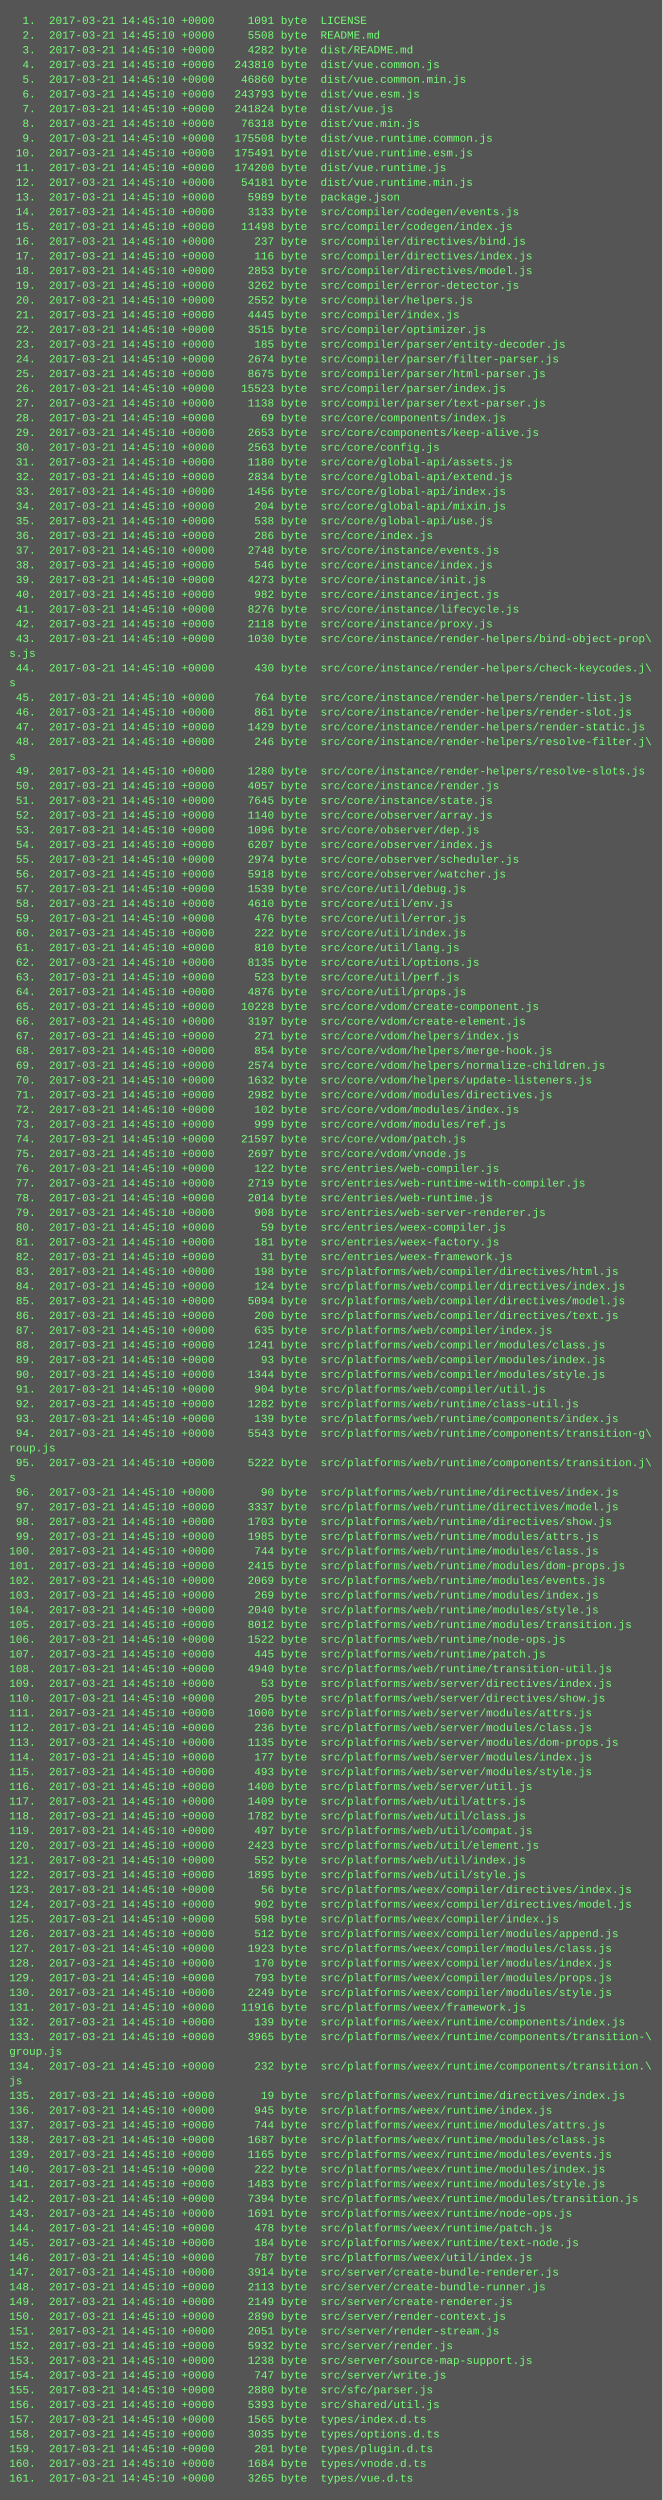
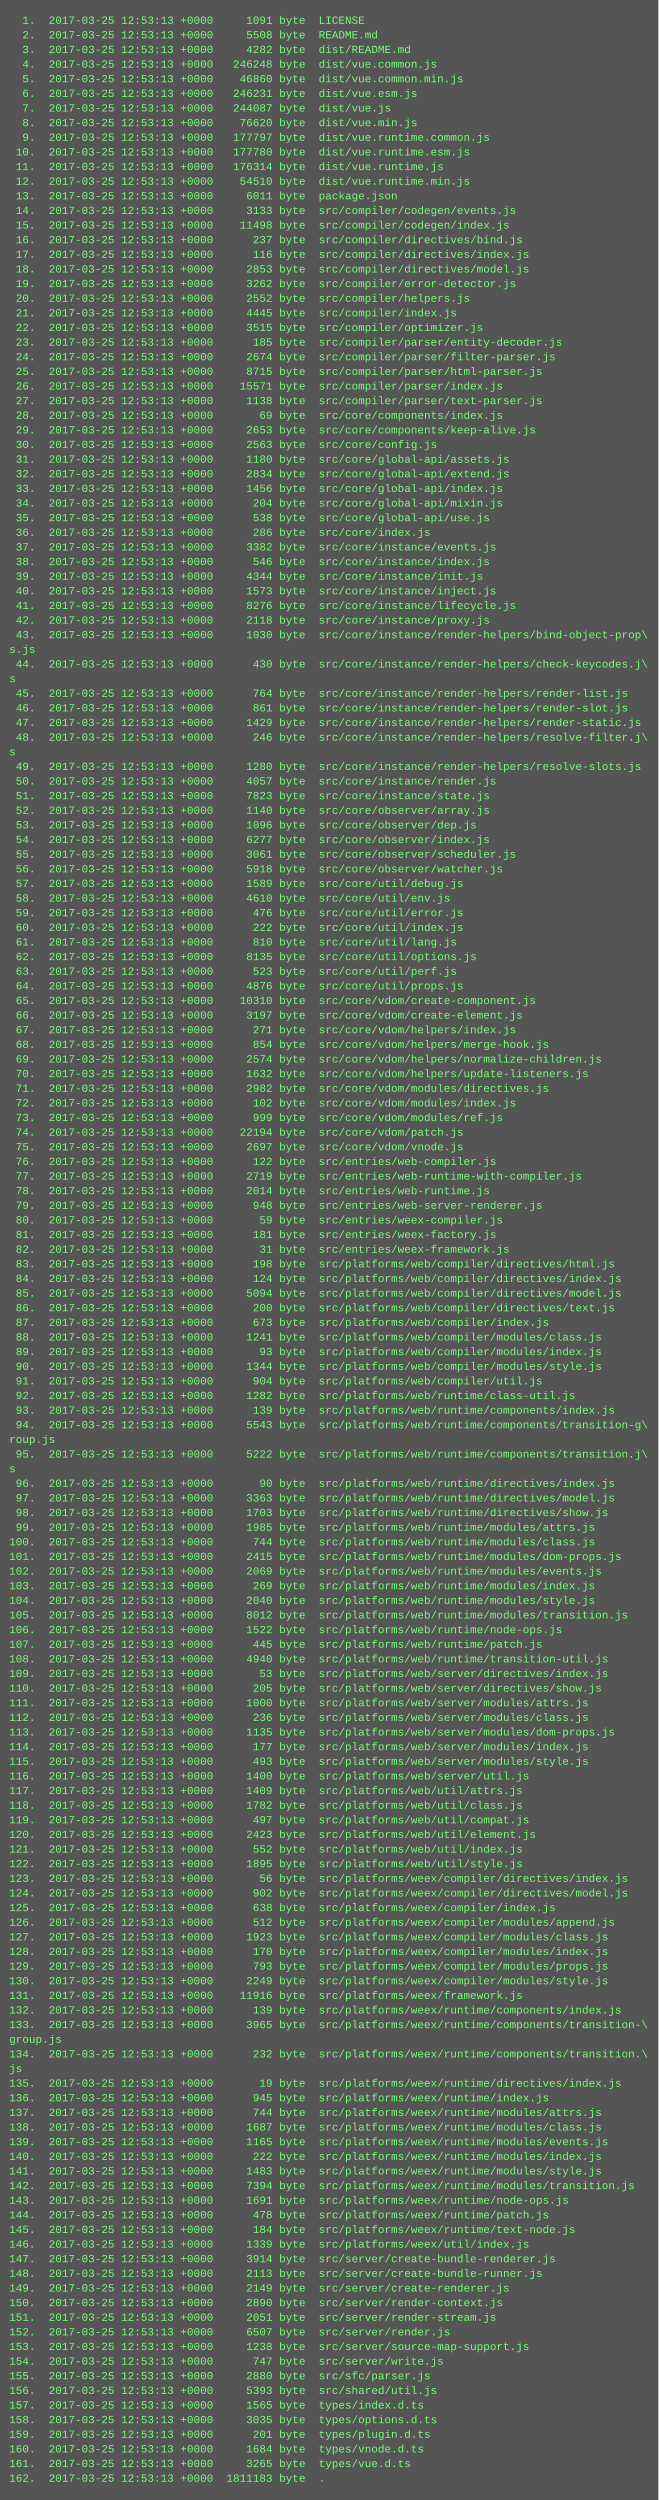
- <svg xmlns="http://www.w3.org/2000/svg" height="2718" width="720">
-   <rect height="2718" fill="#555" width="720" />
+ <svg xmlns="http://www.w3.org/2000/svg" height="2734" width="720">
+   <rect height="2734" fill="#555" width="720" />
  <text fill="#7f7" font-family="Courier New" font-size="12" xml:space="preserve">
-     <tspan x="10" y="26">  1.  2017-03-21 14:45:10 +0000     1091 byte  LICENSE</tspan>
-     <tspan x="10" y="42">  2.  2017-03-21 14:45:10 +0000     5508 byte  README.md</tspan>
-     <tspan x="10" y="58">  3.  2017-03-21 14:45:10 +0000     4282 byte  dist/README.md</tspan>
-     <tspan x="10" y="74">  4.  2017-03-21 14:45:10 +0000   243810 byte  dist/vue.common.js</tspan>
-     <tspan x="10" y="90">  5.  2017-03-21 14:45:10 +0000    46860 byte  dist/vue.common.min.js</tspan>
-     <tspan x="10" y="106">  6.  2017-03-21 14:45:10 +0000   243793 byte  dist/vue.esm.js</tspan>
-     <tspan x="10" y="122">  7.  2017-03-21 14:45:10 +0000   241824 byte  dist/vue.js</tspan>
-     <tspan x="10" y="138">  8.  2017-03-21 14:45:10 +0000    76318 byte  dist/vue.min.js</tspan>
-     <tspan x="10" y="154">  9.  2017-03-21 14:45:10 +0000   175508 byte  dist/vue.runtime.common.js</tspan>
-     <tspan x="10" y="170"> 10.  2017-03-21 14:45:10 +0000   175491 byte  dist/vue.runtime.esm.js</tspan>
-     <tspan x="10" y="186"> 11.  2017-03-21 14:45:10 +0000   174200 byte  dist/vue.runtime.js</tspan>
-     <tspan x="10" y="202"> 12.  2017-03-21 14:45:10 +0000    54181 byte  dist/vue.runtime.min.js</tspan>
-     <tspan x="10" y="218"> 13.  2017-03-21 14:45:10 +0000     5989 byte  package.json</tspan>
-     <tspan x="10" y="234"> 14.  2017-03-21 14:45:10 +0000     3133 byte  src/compiler/codegen/events.js</tspan>
-     <tspan x="10" y="250"> 15.  2017-03-21 14:45:10 +0000    11498 byte  src/compiler/codegen/index.js</tspan>
-     <tspan x="10" y="266"> 16.  2017-03-21 14:45:10 +0000      237 byte  src/compiler/directives/bind.js</tspan>
-     <tspan x="10" y="282"> 17.  2017-03-21 14:45:10 +0000      116 byte  src/compiler/directives/index.js</tspan>
-     <tspan x="10" y="298"> 18.  2017-03-21 14:45:10 +0000     2853 byte  src/compiler/directives/model.js</tspan>
-     <tspan x="10" y="314"> 19.  2017-03-21 14:45:10 +0000     3262 byte  src/compiler/error-detector.js</tspan>
-     <tspan x="10" y="330"> 20.  2017-03-21 14:45:10 +0000     2552 byte  src/compiler/helpers.js</tspan>
-     <tspan x="10" y="346"> 21.  2017-03-21 14:45:10 +0000     4445 byte  src/compiler/index.js</tspan>
-     <tspan x="10" y="362"> 22.  2017-03-21 14:45:10 +0000     3515 byte  src/compiler/optimizer.js</tspan>
-     <tspan x="10" y="378"> 23.  2017-03-21 14:45:10 +0000      185 byte  src/compiler/parser/entity-decoder.js</tspan>
-     <tspan x="10" y="394"> 24.  2017-03-21 14:45:10 +0000     2674 byte  src/compiler/parser/filter-parser.js</tspan>
-     <tspan x="10" y="410"> 25.  2017-03-21 14:45:10 +0000     8675 byte  src/compiler/parser/html-parser.js</tspan>
-     <tspan x="10" y="426"> 26.  2017-03-21 14:45:10 +0000    15523 byte  src/compiler/parser/index.js</tspan>
-     <tspan x="10" y="442"> 27.  2017-03-21 14:45:10 +0000     1138 byte  src/compiler/parser/text-parser.js</tspan>
-     <tspan x="10" y="458"> 28.  2017-03-21 14:45:10 +0000       69 byte  src/core/components/index.js</tspan>
-     <tspan x="10" y="474"> 29.  2017-03-21 14:45:10 +0000     2653 byte  src/core/components/keep-alive.js</tspan>
-     <tspan x="10" y="490"> 30.  2017-03-21 14:45:10 +0000     2563 byte  src/core/config.js</tspan>
-     <tspan x="10" y="506"> 31.  2017-03-21 14:45:10 +0000     1180 byte  src/core/global-api/assets.js</tspan>
-     <tspan x="10" y="522"> 32.  2017-03-21 14:45:10 +0000     2834 byte  src/core/global-api/extend.js</tspan>
-     <tspan x="10" y="538"> 33.  2017-03-21 14:45:10 +0000     1456 byte  src/core/global-api/index.js</tspan>
-     <tspan x="10" y="554"> 34.  2017-03-21 14:45:10 +0000      204 byte  src/core/global-api/mixin.js</tspan>
-     <tspan x="10" y="570"> 35.  2017-03-21 14:45:10 +0000      538 byte  src/core/global-api/use.js</tspan>
-     <tspan x="10" y="586"> 36.  2017-03-21 14:45:10 +0000      286 byte  src/core/index.js</tspan>
-     <tspan x="10" y="602"> 37.  2017-03-21 14:45:10 +0000     2748 byte  src/core/instance/events.js</tspan>
-     <tspan x="10" y="618"> 38.  2017-03-21 14:45:10 +0000      546 byte  src/core/instance/index.js</tspan>
-     <tspan x="10" y="634"> 39.  2017-03-21 14:45:10 +0000     4273 byte  src/core/instance/init.js</tspan>
-     <tspan x="10" y="650"> 40.  2017-03-21 14:45:10 +0000      982 byte  src/core/instance/inject.js</tspan>
-     <tspan x="10" y="666"> 41.  2017-03-21 14:45:10 +0000     8276 byte  src/core/instance/lifecycle.js</tspan>
-     <tspan x="10" y="682"> 42.  2017-03-21 14:45:10 +0000     2118 byte  src/core/instance/proxy.js</tspan>
-     <tspan x="10" y="698"> 43.  2017-03-21 14:45:10 +0000     1030 byte  src/core/instance/render-helpers/bind-object-prop\</tspan>
+     <tspan x="10" y="26">  1.  2017-03-25 12:53:13 +0000     1091 byte  LICENSE</tspan>
+     <tspan x="10" y="42">  2.  2017-03-25 12:53:13 +0000     5508 byte  README.md</tspan>
+     <tspan x="10" y="58">  3.  2017-03-25 12:53:13 +0000     4282 byte  dist/README.md</tspan>
+     <tspan x="10" y="74">  4.  2017-03-25 12:53:13 +0000   246248 byte  dist/vue.common.js</tspan>
+     <tspan x="10" y="90">  5.  2017-03-25 12:53:13 +0000    46860 byte  dist/vue.common.min.js</tspan>
+     <tspan x="10" y="106">  6.  2017-03-25 12:53:13 +0000   246231 byte  dist/vue.esm.js</tspan>
+     <tspan x="10" y="122">  7.  2017-03-25 12:53:13 +0000   244087 byte  dist/vue.js</tspan>
+     <tspan x="10" y="138">  8.  2017-03-25 12:53:13 +0000    76620 byte  dist/vue.min.js</tspan>
+     <tspan x="10" y="154">  9.  2017-03-25 12:53:13 +0000   177797 byte  dist/vue.runtime.common.js</tspan>
+     <tspan x="10" y="170"> 10.  2017-03-25 12:53:13 +0000   177780 byte  dist/vue.runtime.esm.js</tspan>
+     <tspan x="10" y="186"> 11.  2017-03-25 12:53:13 +0000   176314 byte  dist/vue.runtime.js</tspan>
+     <tspan x="10" y="202"> 12.  2017-03-25 12:53:13 +0000    54510 byte  dist/vue.runtime.min.js</tspan>
+     <tspan x="10" y="218"> 13.  2017-03-25 12:53:13 +0000     6011 byte  package.json</tspan>
+     <tspan x="10" y="234"> 14.  2017-03-25 12:53:13 +0000     3133 byte  src/compiler/codegen/events.js</tspan>
+     <tspan x="10" y="250"> 15.  2017-03-25 12:53:13 +0000    11498 byte  src/compiler/codegen/index.js</tspan>
+     <tspan x="10" y="266"> 16.  2017-03-25 12:53:13 +0000      237 byte  src/compiler/directives/bind.js</tspan>
+     <tspan x="10" y="282"> 17.  2017-03-25 12:53:13 +0000      116 byte  src/compiler/directives/index.js</tspan>
+     <tspan x="10" y="298"> 18.  2017-03-25 12:53:13 +0000     2853 byte  src/compiler/directives/model.js</tspan>
+     <tspan x="10" y="314"> 19.  2017-03-25 12:53:13 +0000     3262 byte  src/compiler/error-detector.js</tspan>
+     <tspan x="10" y="330"> 20.  2017-03-25 12:53:13 +0000     2552 byte  src/compiler/helpers.js</tspan>
+     <tspan x="10" y="346"> 21.  2017-03-25 12:53:13 +0000     4445 byte  src/compiler/index.js</tspan>
+     <tspan x="10" y="362"> 22.  2017-03-25 12:53:13 +0000     3515 byte  src/compiler/optimizer.js</tspan>
+     <tspan x="10" y="378"> 23.  2017-03-25 12:53:13 +0000      185 byte  src/compiler/parser/entity-decoder.js</tspan>
+     <tspan x="10" y="394"> 24.  2017-03-25 12:53:13 +0000     2674 byte  src/compiler/parser/filter-parser.js</tspan>
+     <tspan x="10" y="410"> 25.  2017-03-25 12:53:13 +0000     8715 byte  src/compiler/parser/html-parser.js</tspan>
+     <tspan x="10" y="426"> 26.  2017-03-25 12:53:13 +0000    15571 byte  src/compiler/parser/index.js</tspan>
+     <tspan x="10" y="442"> 27.  2017-03-25 12:53:13 +0000     1138 byte  src/compiler/parser/text-parser.js</tspan>
+     <tspan x="10" y="458"> 28.  2017-03-25 12:53:13 +0000       69 byte  src/core/components/index.js</tspan>
+     <tspan x="10" y="474"> 29.  2017-03-25 12:53:13 +0000     2653 byte  src/core/components/keep-alive.js</tspan>
+     <tspan x="10" y="490"> 30.  2017-03-25 12:53:13 +0000     2563 byte  src/core/config.js</tspan>
+     <tspan x="10" y="506"> 31.  2017-03-25 12:53:13 +0000     1180 byte  src/core/global-api/assets.js</tspan>
+     <tspan x="10" y="522"> 32.  2017-03-25 12:53:13 +0000     2834 byte  src/core/global-api/extend.js</tspan>
+     <tspan x="10" y="538"> 33.  2017-03-25 12:53:13 +0000     1456 byte  src/core/global-api/index.js</tspan>
+     <tspan x="10" y="554"> 34.  2017-03-25 12:53:13 +0000      204 byte  src/core/global-api/mixin.js</tspan>
+     <tspan x="10" y="570"> 35.  2017-03-25 12:53:13 +0000      538 byte  src/core/global-api/use.js</tspan>
+     <tspan x="10" y="586"> 36.  2017-03-25 12:53:13 +0000      286 byte  src/core/index.js</tspan>
+     <tspan x="10" y="602"> 37.  2017-03-25 12:53:13 +0000     3382 byte  src/core/instance/events.js</tspan>
+     <tspan x="10" y="618"> 38.  2017-03-25 12:53:13 +0000      546 byte  src/core/instance/index.js</tspan>
+     <tspan x="10" y="634"> 39.  2017-03-25 12:53:13 +0000     4344 byte  src/core/instance/init.js</tspan>
+     <tspan x="10" y="650"> 40.  2017-03-25 12:53:13 +0000     1573 byte  src/core/instance/inject.js</tspan>
+     <tspan x="10" y="666"> 41.  2017-03-25 12:53:13 +0000     8276 byte  src/core/instance/lifecycle.js</tspan>
+     <tspan x="10" y="682"> 42.  2017-03-25 12:53:13 +0000     2118 byte  src/core/instance/proxy.js</tspan>
+     <tspan x="10" y="698"> 43.  2017-03-25 12:53:13 +0000     1030 byte  src/core/instance/render-helpers/bind-object-prop\</tspan>
    <tspan x="10" y="714">s.js</tspan>
-     <tspan x="10" y="730"> 44.  2017-03-21 14:45:10 +0000      430 byte  src/core/instance/render-helpers/check-keycodes.j\</tspan>
+     <tspan x="10" y="730"> 44.  2017-03-25 12:53:13 +0000      430 byte  src/core/instance/render-helpers/check-keycodes.j\</tspan>
    <tspan x="10" y="746">s</tspan>
-     <tspan x="10" y="762"> 45.  2017-03-21 14:45:10 +0000      764 byte  src/core/instance/render-helpers/render-list.js</tspan>
-     <tspan x="10" y="778"> 46.  2017-03-21 14:45:10 +0000      861 byte  src/core/instance/render-helpers/render-slot.js</tspan>
-     <tspan x="10" y="794"> 47.  2017-03-21 14:45:10 +0000     1429 byte  src/core/instance/render-helpers/render-static.js</tspan>
-     <tspan x="10" y="810"> 48.  2017-03-21 14:45:10 +0000      246 byte  src/core/instance/render-helpers/resolve-filter.j\</tspan>
+     <tspan x="10" y="762"> 45.  2017-03-25 12:53:13 +0000      764 byte  src/core/instance/render-helpers/render-list.js</tspan>
+     <tspan x="10" y="778"> 46.  2017-03-25 12:53:13 +0000      861 byte  src/core/instance/render-helpers/render-slot.js</tspan>
+     <tspan x="10" y="794"> 47.  2017-03-25 12:53:13 +0000     1429 byte  src/core/instance/render-helpers/render-static.js</tspan>
+     <tspan x="10" y="810"> 48.  2017-03-25 12:53:13 +0000      246 byte  src/core/instance/render-helpers/resolve-filter.j\</tspan>
    <tspan x="10" y="826">s</tspan>
-     <tspan x="10" y="842"> 49.  2017-03-21 14:45:10 +0000     1280 byte  src/core/instance/render-helpers/resolve-slots.js</tspan>
-     <tspan x="10" y="858"> 50.  2017-03-21 14:45:10 +0000     4057 byte  src/core/instance/render.js</tspan>
-     <tspan x="10" y="874"> 51.  2017-03-21 14:45:10 +0000     7645 byte  src/core/instance/state.js</tspan>
-     <tspan x="10" y="890"> 52.  2017-03-21 14:45:10 +0000     1140 byte  src/core/observer/array.js</tspan>
-     <tspan x="10" y="906"> 53.  2017-03-21 14:45:10 +0000     1096 byte  src/core/observer/dep.js</tspan>
-     <tspan x="10" y="922"> 54.  2017-03-21 14:45:10 +0000     6207 byte  src/core/observer/index.js</tspan>
-     <tspan x="10" y="938"> 55.  2017-03-21 14:45:10 +0000     2974 byte  src/core/observer/scheduler.js</tspan>
-     <tspan x="10" y="954"> 56.  2017-03-21 14:45:10 +0000     5918 byte  src/core/observer/watcher.js</tspan>
-     <tspan x="10" y="970"> 57.  2017-03-21 14:45:10 +0000     1539 byte  src/core/util/debug.js</tspan>
-     <tspan x="10" y="986"> 58.  2017-03-21 14:45:10 +0000     4610 byte  src/core/util/env.js</tspan>
-     <tspan x="10" y="1002"> 59.  2017-03-21 14:45:10 +0000      476 byte  src/core/util/error.js</tspan>
-     <tspan x="10" y="1018"> 60.  2017-03-21 14:45:10 +0000      222 byte  src/core/util/index.js</tspan>
-     <tspan x="10" y="1034"> 61.  2017-03-21 14:45:10 +0000      810 byte  src/core/util/lang.js</tspan>
-     <tspan x="10" y="1050"> 62.  2017-03-21 14:45:10 +0000     8135 byte  src/core/util/options.js</tspan>
-     <tspan x="10" y="1066"> 63.  2017-03-21 14:45:10 +0000      523 byte  src/core/util/perf.js</tspan>
-     <tspan x="10" y="1082"> 64.  2017-03-21 14:45:10 +0000     4876 byte  src/core/util/props.js</tspan>
-     <tspan x="10" y="1098"> 65.  2017-03-21 14:45:10 +0000    10228 byte  src/core/vdom/create-component.js</tspan>
-     <tspan x="10" y="1114"> 66.  2017-03-21 14:45:10 +0000     3197 byte  src/core/vdom/create-element.js</tspan>
-     <tspan x="10" y="1130"> 67.  2017-03-21 14:45:10 +0000      271 byte  src/core/vdom/helpers/index.js</tspan>
-     <tspan x="10" y="1146"> 68.  2017-03-21 14:45:10 +0000      854 byte  src/core/vdom/helpers/merge-hook.js</tspan>
-     <tspan x="10" y="1162"> 69.  2017-03-21 14:45:10 +0000     2574 byte  src/core/vdom/helpers/normalize-children.js</tspan>
-     <tspan x="10" y="1178"> 70.  2017-03-21 14:45:10 +0000     1632 byte  src/core/vdom/helpers/update-listeners.js</tspan>
-     <tspan x="10" y="1194"> 71.  2017-03-21 14:45:10 +0000     2982 byte  src/core/vdom/modules/directives.js</tspan>
-     <tspan x="10" y="1210"> 72.  2017-03-21 14:45:10 +0000      102 byte  src/core/vdom/modules/index.js</tspan>
-     <tspan x="10" y="1226"> 73.  2017-03-21 14:45:10 +0000      999 byte  src/core/vdom/modules/ref.js</tspan>
-     <tspan x="10" y="1242"> 74.  2017-03-21 14:45:10 +0000    21597 byte  src/core/vdom/patch.js</tspan>
-     <tspan x="10" y="1258"> 75.  2017-03-21 14:45:10 +0000     2697 byte  src/core/vdom/vnode.js</tspan>
-     <tspan x="10" y="1274"> 76.  2017-03-21 14:45:10 +0000      122 byte  src/entries/web-compiler.js</tspan>
-     <tspan x="10" y="1290"> 77.  2017-03-21 14:45:10 +0000     2719 byte  src/entries/web-runtime-with-compiler.js</tspan>
-     <tspan x="10" y="1306"> 78.  2017-03-21 14:45:10 +0000     2014 byte  src/entries/web-runtime.js</tspan>
-     <tspan x="10" y="1322"> 79.  2017-03-21 14:45:10 +0000      908 byte  src/entries/web-server-renderer.js</tspan>
-     <tspan x="10" y="1338"> 80.  2017-03-21 14:45:10 +0000       59 byte  src/entries/weex-compiler.js</tspan>
-     <tspan x="10" y="1354"> 81.  2017-03-21 14:45:10 +0000      181 byte  src/entries/weex-factory.js</tspan>
-     <tspan x="10" y="1370"> 82.  2017-03-21 14:45:10 +0000       31 byte  src/entries/weex-framework.js</tspan>
-     <tspan x="10" y="1386"> 83.  2017-03-21 14:45:10 +0000      198 byte  src/platforms/web/compiler/directives/html.js</tspan>
-     <tspan x="10" y="1402"> 84.  2017-03-21 14:45:10 +0000      124 byte  src/platforms/web/compiler/directives/index.js</tspan>
-     <tspan x="10" y="1418"> 85.  2017-03-21 14:45:10 +0000     5094 byte  src/platforms/web/compiler/directives/model.js</tspan>
-     <tspan x="10" y="1434"> 86.  2017-03-21 14:45:10 +0000      200 byte  src/platforms/web/compiler/directives/text.js</tspan>
-     <tspan x="10" y="1450"> 87.  2017-03-21 14:45:10 +0000      635 byte  src/platforms/web/compiler/index.js</tspan>
-     <tspan x="10" y="1466"> 88.  2017-03-21 14:45:10 +0000     1241 byte  src/platforms/web/compiler/modules/class.js</tspan>
-     <tspan x="10" y="1482"> 89.  2017-03-21 14:45:10 +0000       93 byte  src/platforms/web/compiler/modules/index.js</tspan>
-     <tspan x="10" y="1498"> 90.  2017-03-21 14:45:10 +0000     1344 byte  src/platforms/web/compiler/modules/style.js</tspan>
-     <tspan x="10" y="1514"> 91.  2017-03-21 14:45:10 +0000      904 byte  src/platforms/web/compiler/util.js</tspan>
-     <tspan x="10" y="1530"> 92.  2017-03-21 14:45:10 +0000     1282 byte  src/platforms/web/runtime/class-util.js</tspan>
-     <tspan x="10" y="1546"> 93.  2017-03-21 14:45:10 +0000      139 byte  src/platforms/web/runtime/components/index.js</tspan>
-     <tspan x="10" y="1562"> 94.  2017-03-21 14:45:10 +0000     5543 byte  src/platforms/web/runtime/components/transition-g\</tspan>
+     <tspan x="10" y="842"> 49.  2017-03-25 12:53:13 +0000     1280 byte  src/core/instance/render-helpers/resolve-slots.js</tspan>
+     <tspan x="10" y="858"> 50.  2017-03-25 12:53:13 +0000     4057 byte  src/core/instance/render.js</tspan>
+     <tspan x="10" y="874"> 51.  2017-03-25 12:53:13 +0000     7823 byte  src/core/instance/state.js</tspan>
+     <tspan x="10" y="890"> 52.  2017-03-25 12:53:13 +0000     1140 byte  src/core/observer/array.js</tspan>
+     <tspan x="10" y="906"> 53.  2017-03-25 12:53:13 +0000     1096 byte  src/core/observer/dep.js</tspan>
+     <tspan x="10" y="922"> 54.  2017-03-25 12:53:13 +0000     6277 byte  src/core/observer/index.js</tspan>
+     <tspan x="10" y="938"> 55.  2017-03-25 12:53:13 +0000     3061 byte  src/core/observer/scheduler.js</tspan>
+     <tspan x="10" y="954"> 56.  2017-03-25 12:53:13 +0000     5918 byte  src/core/observer/watcher.js</tspan>
+     <tspan x="10" y="970"> 57.  2017-03-25 12:53:13 +0000     1589 byte  src/core/util/debug.js</tspan>
+     <tspan x="10" y="986"> 58.  2017-03-25 12:53:13 +0000     4610 byte  src/core/util/env.js</tspan>
+     <tspan x="10" y="1002"> 59.  2017-03-25 12:53:13 +0000      476 byte  src/core/util/error.js</tspan>
+     <tspan x="10" y="1018"> 60.  2017-03-25 12:53:13 +0000      222 byte  src/core/util/index.js</tspan>
+     <tspan x="10" y="1034"> 61.  2017-03-25 12:53:13 +0000      810 byte  src/core/util/lang.js</tspan>
+     <tspan x="10" y="1050"> 62.  2017-03-25 12:53:13 +0000     8135 byte  src/core/util/options.js</tspan>
+     <tspan x="10" y="1066"> 63.  2017-03-25 12:53:13 +0000      523 byte  src/core/util/perf.js</tspan>
+     <tspan x="10" y="1082"> 64.  2017-03-25 12:53:13 +0000     4876 byte  src/core/util/props.js</tspan>
+     <tspan x="10" y="1098"> 65.  2017-03-25 12:53:13 +0000    10310 byte  src/core/vdom/create-component.js</tspan>
+     <tspan x="10" y="1114"> 66.  2017-03-25 12:53:13 +0000     3197 byte  src/core/vdom/create-element.js</tspan>
+     <tspan x="10" y="1130"> 67.  2017-03-25 12:53:13 +0000      271 byte  src/core/vdom/helpers/index.js</tspan>
+     <tspan x="10" y="1146"> 68.  2017-03-25 12:53:13 +0000      854 byte  src/core/vdom/helpers/merge-hook.js</tspan>
+     <tspan x="10" y="1162"> 69.  2017-03-25 12:53:13 +0000     2574 byte  src/core/vdom/helpers/normalize-children.js</tspan>
+     <tspan x="10" y="1178"> 70.  2017-03-25 12:53:13 +0000     1632 byte  src/core/vdom/helpers/update-listeners.js</tspan>
+     <tspan x="10" y="1194"> 71.  2017-03-25 12:53:13 +0000     2982 byte  src/core/vdom/modules/directives.js</tspan>
+     <tspan x="10" y="1210"> 72.  2017-03-25 12:53:13 +0000      102 byte  src/core/vdom/modules/index.js</tspan>
+     <tspan x="10" y="1226"> 73.  2017-03-25 12:53:13 +0000      999 byte  src/core/vdom/modules/ref.js</tspan>
+     <tspan x="10" y="1242"> 74.  2017-03-25 12:53:13 +0000    22194 byte  src/core/vdom/patch.js</tspan>
+     <tspan x="10" y="1258"> 75.  2017-03-25 12:53:13 +0000     2697 byte  src/core/vdom/vnode.js</tspan>
+     <tspan x="10" y="1274"> 76.  2017-03-25 12:53:13 +0000      122 byte  src/entries/web-compiler.js</tspan>
+     <tspan x="10" y="1290"> 77.  2017-03-25 12:53:13 +0000     2719 byte  src/entries/web-runtime-with-compiler.js</tspan>
+     <tspan x="10" y="1306"> 78.  2017-03-25 12:53:13 +0000     2014 byte  src/entries/web-runtime.js</tspan>
+     <tspan x="10" y="1322"> 79.  2017-03-25 12:53:13 +0000      948 byte  src/entries/web-server-renderer.js</tspan>
+     <tspan x="10" y="1338"> 80.  2017-03-25 12:53:13 +0000       59 byte  src/entries/weex-compiler.js</tspan>
+     <tspan x="10" y="1354"> 81.  2017-03-25 12:53:13 +0000      181 byte  src/entries/weex-factory.js</tspan>
+     <tspan x="10" y="1370"> 82.  2017-03-25 12:53:13 +0000       31 byte  src/entries/weex-framework.js</tspan>
+     <tspan x="10" y="1386"> 83.  2017-03-25 12:53:13 +0000      198 byte  src/platforms/web/compiler/directives/html.js</tspan>
+     <tspan x="10" y="1402"> 84.  2017-03-25 12:53:13 +0000      124 byte  src/platforms/web/compiler/directives/index.js</tspan>
+     <tspan x="10" y="1418"> 85.  2017-03-25 12:53:13 +0000     5094 byte  src/platforms/web/compiler/directives/model.js</tspan>
+     <tspan x="10" y="1434"> 86.  2017-03-25 12:53:13 +0000      200 byte  src/platforms/web/compiler/directives/text.js</tspan>
+     <tspan x="10" y="1450"> 87.  2017-03-25 12:53:13 +0000      673 byte  src/platforms/web/compiler/index.js</tspan>
+     <tspan x="10" y="1466"> 88.  2017-03-25 12:53:13 +0000     1241 byte  src/platforms/web/compiler/modules/class.js</tspan>
+     <tspan x="10" y="1482"> 89.  2017-03-25 12:53:13 +0000       93 byte  src/platforms/web/compiler/modules/index.js</tspan>
+     <tspan x="10" y="1498"> 90.  2017-03-25 12:53:13 +0000     1344 byte  src/platforms/web/compiler/modules/style.js</tspan>
+     <tspan x="10" y="1514"> 91.  2017-03-25 12:53:13 +0000      904 byte  src/platforms/web/compiler/util.js</tspan>
+     <tspan x="10" y="1530"> 92.  2017-03-25 12:53:13 +0000     1282 byte  src/platforms/web/runtime/class-util.js</tspan>
+     <tspan x="10" y="1546"> 93.  2017-03-25 12:53:13 +0000      139 byte  src/platforms/web/runtime/components/index.js</tspan>
+     <tspan x="10" y="1562"> 94.  2017-03-25 12:53:13 +0000     5543 byte  src/platforms/web/runtime/components/transition-g\</tspan>
    <tspan x="10" y="1578">roup.js</tspan>
-     <tspan x="10" y="1594"> 95.  2017-03-21 14:45:10 +0000     5222 byte  src/platforms/web/runtime/components/transition.j\</tspan>
+     <tspan x="10" y="1594"> 95.  2017-03-25 12:53:13 +0000     5222 byte  src/platforms/web/runtime/components/transition.j\</tspan>
    <tspan x="10" y="1610">s</tspan>
-     <tspan x="10" y="1626"> 96.  2017-03-21 14:45:10 +0000       90 byte  src/platforms/web/runtime/directives/index.js</tspan>
-     <tspan x="10" y="1642"> 97.  2017-03-21 14:45:10 +0000     3337 byte  src/platforms/web/runtime/directives/model.js</tspan>
-     <tspan x="10" y="1658"> 98.  2017-03-21 14:45:10 +0000     1703 byte  src/platforms/web/runtime/directives/show.js</tspan>
-     <tspan x="10" y="1674"> 99.  2017-03-21 14:45:10 +0000     1985 byte  src/platforms/web/runtime/modules/attrs.js</tspan>
-     <tspan x="10" y="1690">100.  2017-03-21 14:45:10 +0000      744 byte  src/platforms/web/runtime/modules/class.js</tspan>
-     <tspan x="10" y="1706">101.  2017-03-21 14:45:10 +0000     2415 byte  src/platforms/web/runtime/modules/dom-props.js</tspan>
-     <tspan x="10" y="1722">102.  2017-03-21 14:45:10 +0000     2069 byte  src/platforms/web/runtime/modules/events.js</tspan>
-     <tspan x="10" y="1738">103.  2017-03-21 14:45:10 +0000      269 byte  src/platforms/web/runtime/modules/index.js</tspan>
-     <tspan x="10" y="1754">104.  2017-03-21 14:45:10 +0000     2040 byte  src/platforms/web/runtime/modules/style.js</tspan>
-     <tspan x="10" y="1770">105.  2017-03-21 14:45:10 +0000     8012 byte  src/platforms/web/runtime/modules/transition.js</tspan>
-     <tspan x="10" y="1786">106.  2017-03-21 14:45:10 +0000     1522 byte  src/platforms/web/runtime/node-ops.js</tspan>
-     <tspan x="10" y="1802">107.  2017-03-21 14:45:10 +0000      445 byte  src/platforms/web/runtime/patch.js</tspan>
-     <tspan x="10" y="1818">108.  2017-03-21 14:45:10 +0000     4940 byte  src/platforms/web/runtime/transition-util.js</tspan>
-     <tspan x="10" y="1834">109.  2017-03-21 14:45:10 +0000       53 byte  src/platforms/web/server/directives/index.js</tspan>
-     <tspan x="10" y="1850">110.  2017-03-21 14:45:10 +0000      205 byte  src/platforms/web/server/directives/show.js</tspan>
-     <tspan x="10" y="1866">111.  2017-03-21 14:45:10 +0000     1000 byte  src/platforms/web/server/modules/attrs.js</tspan>
-     <tspan x="10" y="1882">112.  2017-03-21 14:45:10 +0000      236 byte  src/platforms/web/server/modules/class.js</tspan>
-     <tspan x="10" y="1898">113.  2017-03-21 14:45:10 +0000     1135 byte  src/platforms/web/server/modules/dom-props.js</tspan>
-     <tspan x="10" y="1914">114.  2017-03-21 14:45:10 +0000      177 byte  src/platforms/web/server/modules/index.js</tspan>
-     <tspan x="10" y="1930">115.  2017-03-21 14:45:10 +0000      493 byte  src/platforms/web/server/modules/style.js</tspan>
-     <tspan x="10" y="1946">116.  2017-03-21 14:45:10 +0000     1400 byte  src/platforms/web/server/util.js</tspan>
-     <tspan x="10" y="1962">117.  2017-03-21 14:45:10 +0000     1409 byte  src/platforms/web/util/attrs.js</tspan>
-     <tspan x="10" y="1978">118.  2017-03-21 14:45:10 +0000     1782 byte  src/platforms/web/util/class.js</tspan>
-     <tspan x="10" y="1994">119.  2017-03-21 14:45:10 +0000      497 byte  src/platforms/web/util/compat.js</tspan>
-     <tspan x="10" y="2010">120.  2017-03-21 14:45:10 +0000     2423 byte  src/platforms/web/util/element.js</tspan>
-     <tspan x="10" y="2026">121.  2017-03-21 14:45:10 +0000      552 byte  src/platforms/web/util/index.js</tspan>
-     <tspan x="10" y="2042">122.  2017-03-21 14:45:10 +0000     1895 byte  src/platforms/web/util/style.js</tspan>
-     <tspan x="10" y="2058">123.  2017-03-21 14:45:10 +0000       56 byte  src/platforms/weex/compiler/directives/index.js</tspan>
-     <tspan x="10" y="2074">124.  2017-03-21 14:45:10 +0000      902 byte  src/platforms/weex/compiler/directives/model.js</tspan>
-     <tspan x="10" y="2090">125.  2017-03-21 14:45:10 +0000      598 byte  src/platforms/weex/compiler/index.js</tspan>
-     <tspan x="10" y="2106">126.  2017-03-21 14:45:10 +0000      512 byte  src/platforms/weex/compiler/modules/append.js</tspan>
-     <tspan x="10" y="2122">127.  2017-03-21 14:45:10 +0000     1923 byte  src/platforms/weex/compiler/modules/class.js</tspan>
-     <tspan x="10" y="2138">128.  2017-03-21 14:45:10 +0000      170 byte  src/platforms/weex/compiler/modules/index.js</tspan>
-     <tspan x="10" y="2154">129.  2017-03-21 14:45:10 +0000      793 byte  src/platforms/weex/compiler/modules/props.js</tspan>
-     <tspan x="10" y="2170">130.  2017-03-21 14:45:10 +0000     2249 byte  src/platforms/weex/compiler/modules/style.js</tspan>
-     <tspan x="10" y="2186">131.  2017-03-21 14:45:10 +0000    11916 byte  src/platforms/weex/framework.js</tspan>
-     <tspan x="10" y="2202">132.  2017-03-21 14:45:10 +0000      139 byte  src/platforms/weex/runtime/components/index.js</tspan>
-     <tspan x="10" y="2218">133.  2017-03-21 14:45:10 +0000     3965 byte  src/platforms/weex/runtime/components/transition-\</tspan>
+     <tspan x="10" y="1626"> 96.  2017-03-25 12:53:13 +0000       90 byte  src/platforms/web/runtime/directives/index.js</tspan>
+     <tspan x="10" y="1642"> 97.  2017-03-25 12:53:13 +0000     3363 byte  src/platforms/web/runtime/directives/model.js</tspan>
+     <tspan x="10" y="1658"> 98.  2017-03-25 12:53:13 +0000     1703 byte  src/platforms/web/runtime/directives/show.js</tspan>
+     <tspan x="10" y="1674"> 99.  2017-03-25 12:53:13 +0000     1985 byte  src/platforms/web/runtime/modules/attrs.js</tspan>
+     <tspan x="10" y="1690">100.  2017-03-25 12:53:13 +0000      744 byte  src/platforms/web/runtime/modules/class.js</tspan>
+     <tspan x="10" y="1706">101.  2017-03-25 12:53:13 +0000     2415 byte  src/platforms/web/runtime/modules/dom-props.js</tspan>
+     <tspan x="10" y="1722">102.  2017-03-25 12:53:13 +0000     2069 byte  src/platforms/web/runtime/modules/events.js</tspan>
+     <tspan x="10" y="1738">103.  2017-03-25 12:53:13 +0000      269 byte  src/platforms/web/runtime/modules/index.js</tspan>
+     <tspan x="10" y="1754">104.  2017-03-25 12:53:13 +0000     2040 byte  src/platforms/web/runtime/modules/style.js</tspan>
+     <tspan x="10" y="1770">105.  2017-03-25 12:53:13 +0000     8012 byte  src/platforms/web/runtime/modules/transition.js</tspan>
+     <tspan x="10" y="1786">106.  2017-03-25 12:53:13 +0000     1522 byte  src/platforms/web/runtime/node-ops.js</tspan>
+     <tspan x="10" y="1802">107.  2017-03-25 12:53:13 +0000      445 byte  src/platforms/web/runtime/patch.js</tspan>
+     <tspan x="10" y="1818">108.  2017-03-25 12:53:13 +0000     4940 byte  src/platforms/web/runtime/transition-util.js</tspan>
+     <tspan x="10" y="1834">109.  2017-03-25 12:53:13 +0000       53 byte  src/platforms/web/server/directives/index.js</tspan>
+     <tspan x="10" y="1850">110.  2017-03-25 12:53:13 +0000      205 byte  src/platforms/web/server/directives/show.js</tspan>
+     <tspan x="10" y="1866">111.  2017-03-25 12:53:13 +0000     1000 byte  src/platforms/web/server/modules/attrs.js</tspan>
+     <tspan x="10" y="1882">112.  2017-03-25 12:53:13 +0000      236 byte  src/platforms/web/server/modules/class.js</tspan>
+     <tspan x="10" y="1898">113.  2017-03-25 12:53:13 +0000     1135 byte  src/platforms/web/server/modules/dom-props.js</tspan>
+     <tspan x="10" y="1914">114.  2017-03-25 12:53:13 +0000      177 byte  src/platforms/web/server/modules/index.js</tspan>
+     <tspan x="10" y="1930">115.  2017-03-25 12:53:13 +0000      493 byte  src/platforms/web/server/modules/style.js</tspan>
+     <tspan x="10" y="1946">116.  2017-03-25 12:53:13 +0000     1400 byte  src/platforms/web/server/util.js</tspan>
+     <tspan x="10" y="1962">117.  2017-03-25 12:53:13 +0000     1409 byte  src/platforms/web/util/attrs.js</tspan>
+     <tspan x="10" y="1978">118.  2017-03-25 12:53:13 +0000     1782 byte  src/platforms/web/util/class.js</tspan>
+     <tspan x="10" y="1994">119.  2017-03-25 12:53:13 +0000      497 byte  src/platforms/web/util/compat.js</tspan>
+     <tspan x="10" y="2010">120.  2017-03-25 12:53:13 +0000     2423 byte  src/platforms/web/util/element.js</tspan>
+     <tspan x="10" y="2026">121.  2017-03-25 12:53:13 +0000      552 byte  src/platforms/web/util/index.js</tspan>
+     <tspan x="10" y="2042">122.  2017-03-25 12:53:13 +0000     1895 byte  src/platforms/web/util/style.js</tspan>
+     <tspan x="10" y="2058">123.  2017-03-25 12:53:13 +0000       56 byte  src/platforms/weex/compiler/directives/index.js</tspan>
+     <tspan x="10" y="2074">124.  2017-03-25 12:53:13 +0000      902 byte  src/platforms/weex/compiler/directives/model.js</tspan>
+     <tspan x="10" y="2090">125.  2017-03-25 12:53:13 +0000      638 byte  src/platforms/weex/compiler/index.js</tspan>
+     <tspan x="10" y="2106">126.  2017-03-25 12:53:13 +0000      512 byte  src/platforms/weex/compiler/modules/append.js</tspan>
+     <tspan x="10" y="2122">127.  2017-03-25 12:53:13 +0000     1923 byte  src/platforms/weex/compiler/modules/class.js</tspan>
+     <tspan x="10" y="2138">128.  2017-03-25 12:53:13 +0000      170 byte  src/platforms/weex/compiler/modules/index.js</tspan>
+     <tspan x="10" y="2154">129.  2017-03-25 12:53:13 +0000      793 byte  src/platforms/weex/compiler/modules/props.js</tspan>
+     <tspan x="10" y="2170">130.  2017-03-25 12:53:13 +0000     2249 byte  src/platforms/weex/compiler/modules/style.js</tspan>
+     <tspan x="10" y="2186">131.  2017-03-25 12:53:13 +0000    11916 byte  src/platforms/weex/framework.js</tspan>
+     <tspan x="10" y="2202">132.  2017-03-25 12:53:13 +0000      139 byte  src/platforms/weex/runtime/components/index.js</tspan>
+     <tspan x="10" y="2218">133.  2017-03-25 12:53:13 +0000     3965 byte  src/platforms/weex/runtime/components/transition-\</tspan>
    <tspan x="10" y="2234">group.js</tspan>
-     <tspan x="10" y="2250">134.  2017-03-21 14:45:10 +0000      232 byte  src/platforms/weex/runtime/components/transition.\</tspan>
+     <tspan x="10" y="2250">134.  2017-03-25 12:53:13 +0000      232 byte  src/platforms/weex/runtime/components/transition.\</tspan>
    <tspan x="10" y="2266">js</tspan>
-     <tspan x="10" y="2282">135.  2017-03-21 14:45:10 +0000       19 byte  src/platforms/weex/runtime/directives/index.js</tspan>
-     <tspan x="10" y="2298">136.  2017-03-21 14:45:10 +0000      945 byte  src/platforms/weex/runtime/index.js</tspan>
-     <tspan x="10" y="2314">137.  2017-03-21 14:45:10 +0000      744 byte  src/platforms/weex/runtime/modules/attrs.js</tspan>
-     <tspan x="10" y="2330">138.  2017-03-21 14:45:10 +0000     1687 byte  src/platforms/weex/runtime/modules/class.js</tspan>
-     <tspan x="10" y="2346">139.  2017-03-21 14:45:10 +0000     1165 byte  src/platforms/weex/runtime/modules/events.js</tspan>
-     <tspan x="10" y="2362">140.  2017-03-21 14:45:10 +0000      222 byte  src/platforms/weex/runtime/modules/index.js</tspan>
-     <tspan x="10" y="2378">141.  2017-03-21 14:45:10 +0000     1483 byte  src/platforms/weex/runtime/modules/style.js</tspan>
-     <tspan x="10" y="2394">142.  2017-03-21 14:45:10 +0000     7394 byte  src/platforms/weex/runtime/modules/transition.js</tspan>
-     <tspan x="10" y="2410">143.  2017-03-21 14:45:10 +0000     1691 byte  src/platforms/weex/runtime/node-ops.js</tspan>
-     <tspan x="10" y="2426">144.  2017-03-21 14:45:10 +0000      478 byte  src/platforms/weex/runtime/patch.js</tspan>
-     <tspan x="10" y="2442">145.  2017-03-21 14:45:10 +0000      184 byte  src/platforms/weex/runtime/text-node.js</tspan>
-     <tspan x="10" y="2458">146.  2017-03-21 14:45:10 +0000      787 byte  src/platforms/weex/util/index.js</tspan>
-     <tspan x="10" y="2474">147.  2017-03-21 14:45:10 +0000     3914 byte  src/server/create-bundle-renderer.js</tspan>
-     <tspan x="10" y="2490">148.  2017-03-21 14:45:10 +0000     2113 byte  src/server/create-bundle-runner.js</tspan>
-     <tspan x="10" y="2506">149.  2017-03-21 14:45:10 +0000     2149 byte  src/server/create-renderer.js</tspan>
-     <tspan x="10" y="2522">150.  2017-03-21 14:45:10 +0000     2890 byte  src/server/render-context.js</tspan>
-     <tspan x="10" y="2538">151.  2017-03-21 14:45:10 +0000     2051 byte  src/server/render-stream.js</tspan>
-     <tspan x="10" y="2554">152.  2017-03-21 14:45:10 +0000     5932 byte  src/server/render.js</tspan>
-     <tspan x="10" y="2570">153.  2017-03-21 14:45:10 +0000     1238 byte  src/server/source-map-support.js</tspan>
-     <tspan x="10" y="2586">154.  2017-03-21 14:45:10 +0000      747 byte  src/server/write.js</tspan>
-     <tspan x="10" y="2602">155.  2017-03-21 14:45:10 +0000     2880 byte  src/sfc/parser.js</tspan>
-     <tspan x="10" y="2618">156.  2017-03-21 14:45:10 +0000     5393 byte  src/shared/util.js</tspan>
-     <tspan x="10" y="2634">157.  2017-03-21 14:45:10 +0000     1565 byte  types/index.d.ts</tspan>
-     <tspan x="10" y="2650">158.  2017-03-21 14:45:10 +0000     3035 byte  types/options.d.ts</tspan>
-     <tspan x="10" y="2666">159.  2017-03-21 14:45:10 +0000      201 byte  types/plugin.d.ts</tspan>
-     <tspan x="10" y="2682">160.  2017-03-21 14:45:10 +0000     1684 byte  types/vnode.d.ts</tspan>
-     <tspan x="10" y="2698">161.  2017-03-21 14:45:10 +0000     3265 byte  types/vue.d.ts</tspan>
+     <tspan x="10" y="2282">135.  2017-03-25 12:53:13 +0000       19 byte  src/platforms/weex/runtime/directives/index.js</tspan>
+     <tspan x="10" y="2298">136.  2017-03-25 12:53:13 +0000      945 byte  src/platforms/weex/runtime/index.js</tspan>
+     <tspan x="10" y="2314">137.  2017-03-25 12:53:13 +0000      744 byte  src/platforms/weex/runtime/modules/attrs.js</tspan>
+     <tspan x="10" y="2330">138.  2017-03-25 12:53:13 +0000     1687 byte  src/platforms/weex/runtime/modules/class.js</tspan>
+     <tspan x="10" y="2346">139.  2017-03-25 12:53:13 +0000     1165 byte  src/platforms/weex/runtime/modules/events.js</tspan>
+     <tspan x="10" y="2362">140.  2017-03-25 12:53:13 +0000      222 byte  src/platforms/weex/runtime/modules/index.js</tspan>
+     <tspan x="10" y="2378">141.  2017-03-25 12:53:13 +0000     1483 byte  src/platforms/weex/runtime/modules/style.js</tspan>
+     <tspan x="10" y="2394">142.  2017-03-25 12:53:13 +0000     7394 byte  src/platforms/weex/runtime/modules/transition.js</tspan>
+     <tspan x="10" y="2410">143.  2017-03-25 12:53:13 +0000     1691 byte  src/platforms/weex/runtime/node-ops.js</tspan>
+     <tspan x="10" y="2426">144.  2017-03-25 12:53:13 +0000      478 byte  src/platforms/weex/runtime/patch.js</tspan>
+     <tspan x="10" y="2442">145.  2017-03-25 12:53:13 +0000      184 byte  src/platforms/weex/runtime/text-node.js</tspan>
+     <tspan x="10" y="2458">146.  2017-03-25 12:53:13 +0000     1339 byte  src/platforms/weex/util/index.js</tspan>
+     <tspan x="10" y="2474">147.  2017-03-25 12:53:13 +0000     3914 byte  src/server/create-bundle-renderer.js</tspan>
+     <tspan x="10" y="2490">148.  2017-03-25 12:53:13 +0000     2113 byte  src/server/create-bundle-runner.js</tspan>
+     <tspan x="10" y="2506">149.  2017-03-25 12:53:13 +0000     2149 byte  src/server/create-renderer.js</tspan>
+     <tspan x="10" y="2522">150.  2017-03-25 12:53:13 +0000     2890 byte  src/server/render-context.js</tspan>
+     <tspan x="10" y="2538">151.  2017-03-25 12:53:13 +0000     2051 byte  src/server/render-stream.js</tspan>
+     <tspan x="10" y="2554">152.  2017-03-25 12:53:13 +0000     6507 byte  src/server/render.js</tspan>
+     <tspan x="10" y="2570">153.  2017-03-25 12:53:13 +0000     1238 byte  src/server/source-map-support.js</tspan>
+     <tspan x="10" y="2586">154.  2017-03-25 12:53:13 +0000      747 byte  src/server/write.js</tspan>
+     <tspan x="10" y="2602">155.  2017-03-25 12:53:13 +0000     2880 byte  src/sfc/parser.js</tspan>
+     <tspan x="10" y="2618">156.  2017-03-25 12:53:13 +0000     5393 byte  src/shared/util.js</tspan>
+     <tspan x="10" y="2634">157.  2017-03-25 12:53:13 +0000     1565 byte  types/index.d.ts</tspan>
+     <tspan x="10" y="2650">158.  2017-03-25 12:53:13 +0000     3035 byte  types/options.d.ts</tspan>
+     <tspan x="10" y="2666">159.  2017-03-25 12:53:13 +0000      201 byte  types/plugin.d.ts</tspan>
+     <tspan x="10" y="2682">160.  2017-03-25 12:53:13 +0000     1684 byte  types/vnode.d.ts</tspan>
+     <tspan x="10" y="2698">161.  2017-03-25 12:53:13 +0000     3265 byte  types/vue.d.ts</tspan>
+     <tspan x="10" y="2714">162.  2017-03-25 12:53:13 +0000  1811183 byte  .</tspan>
  </text>
</svg>
